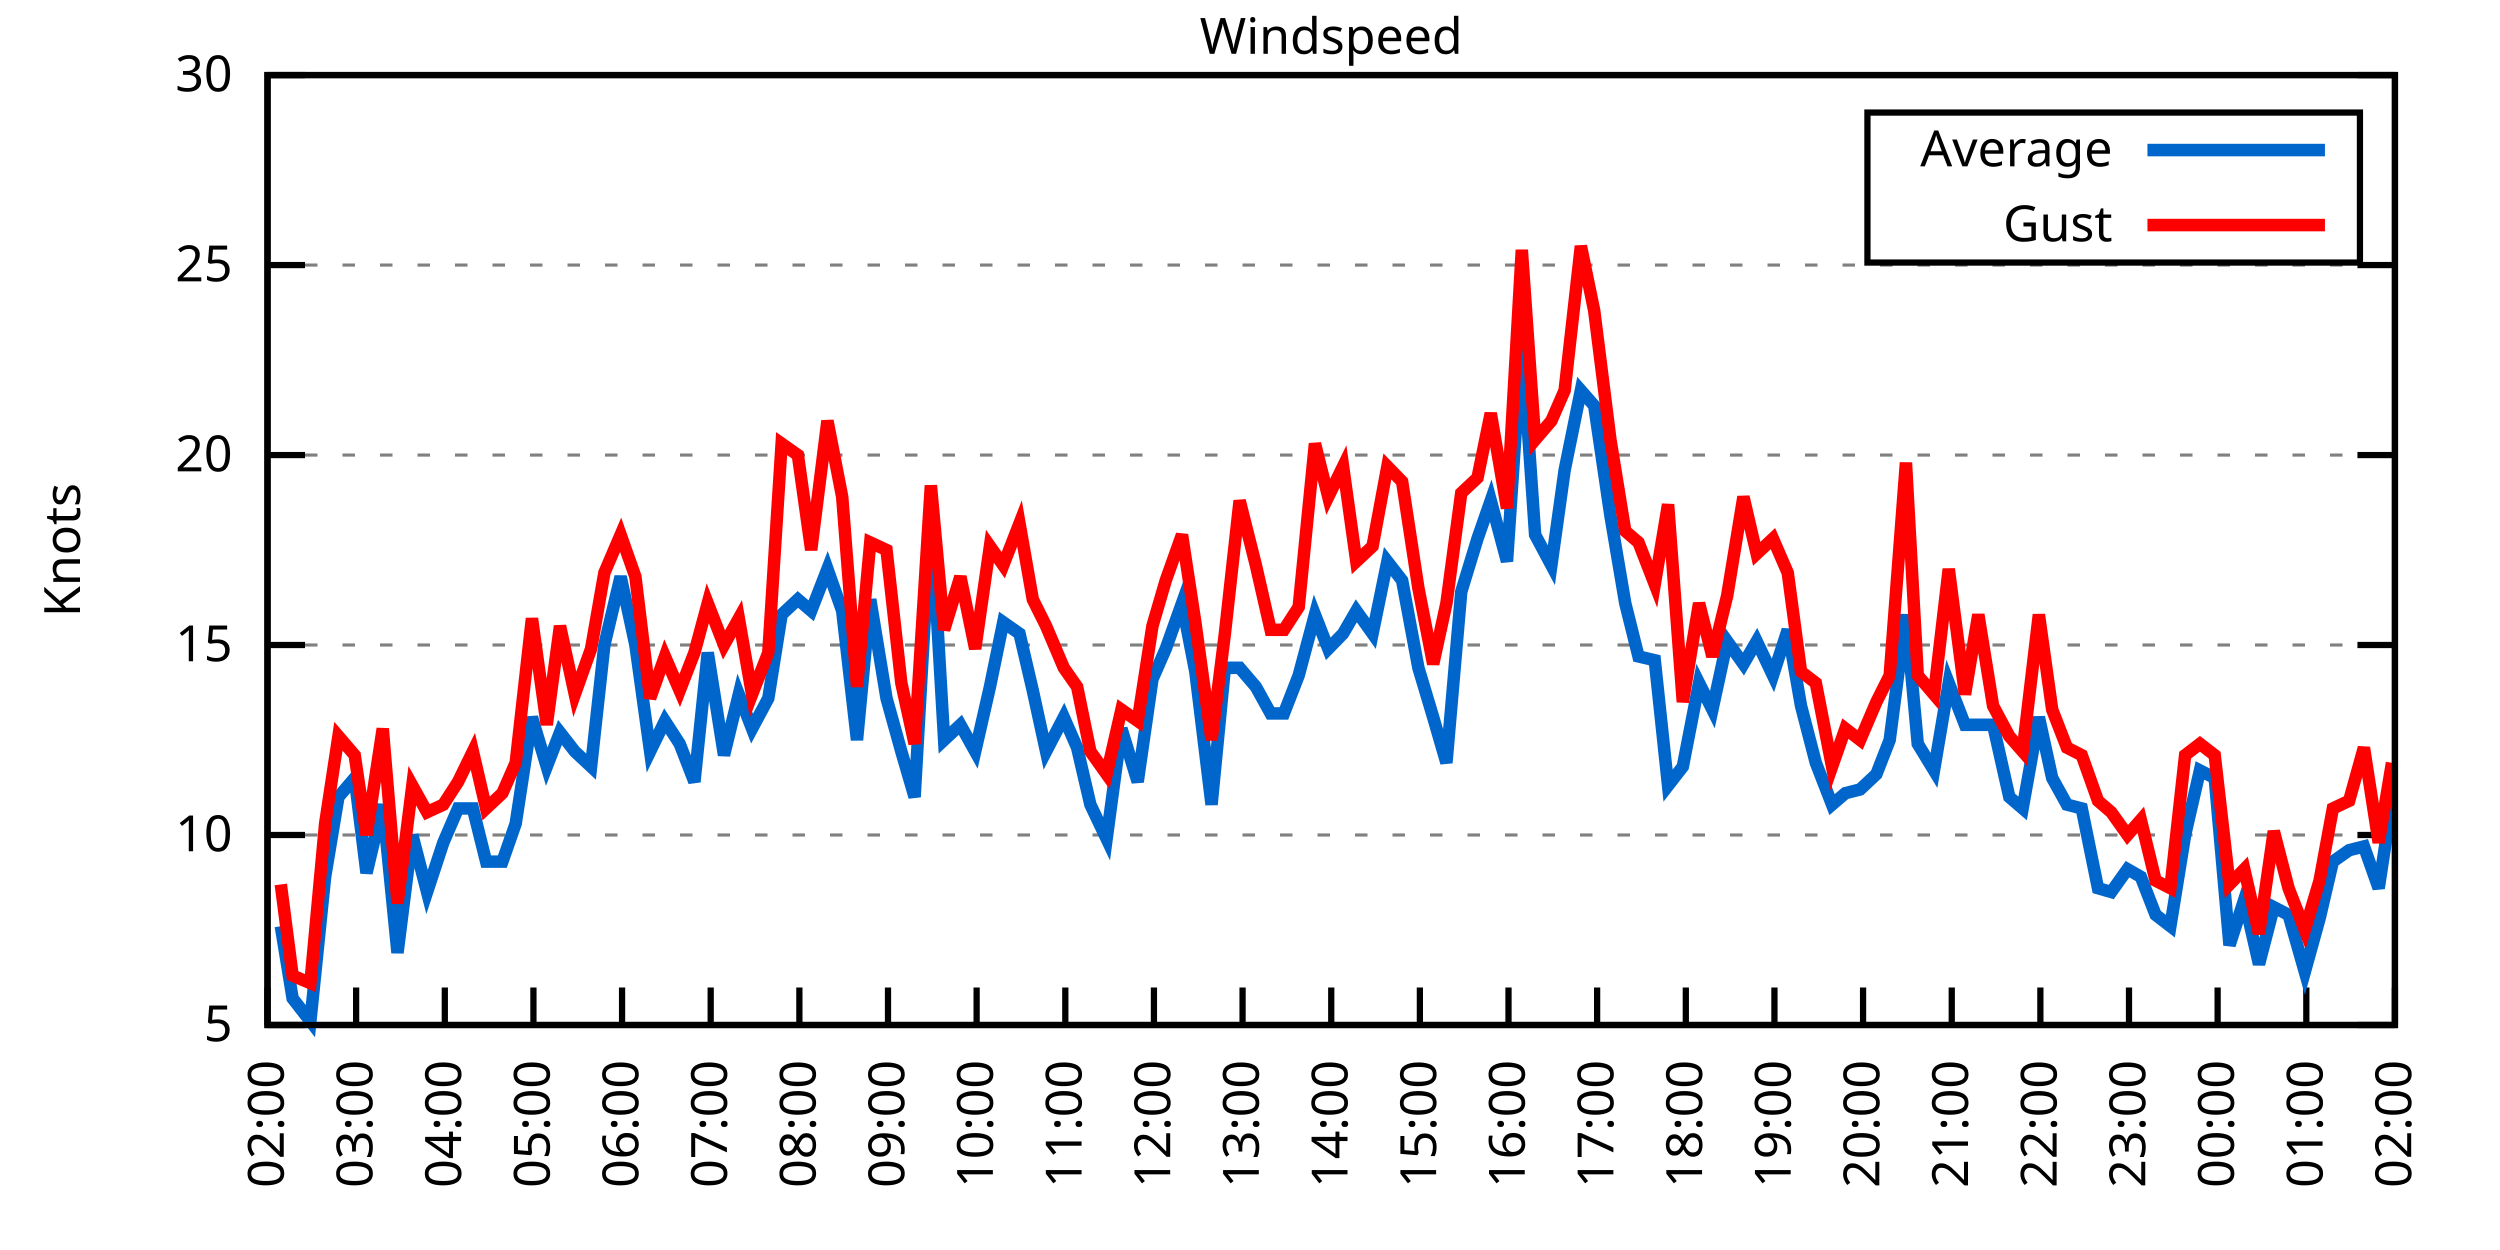
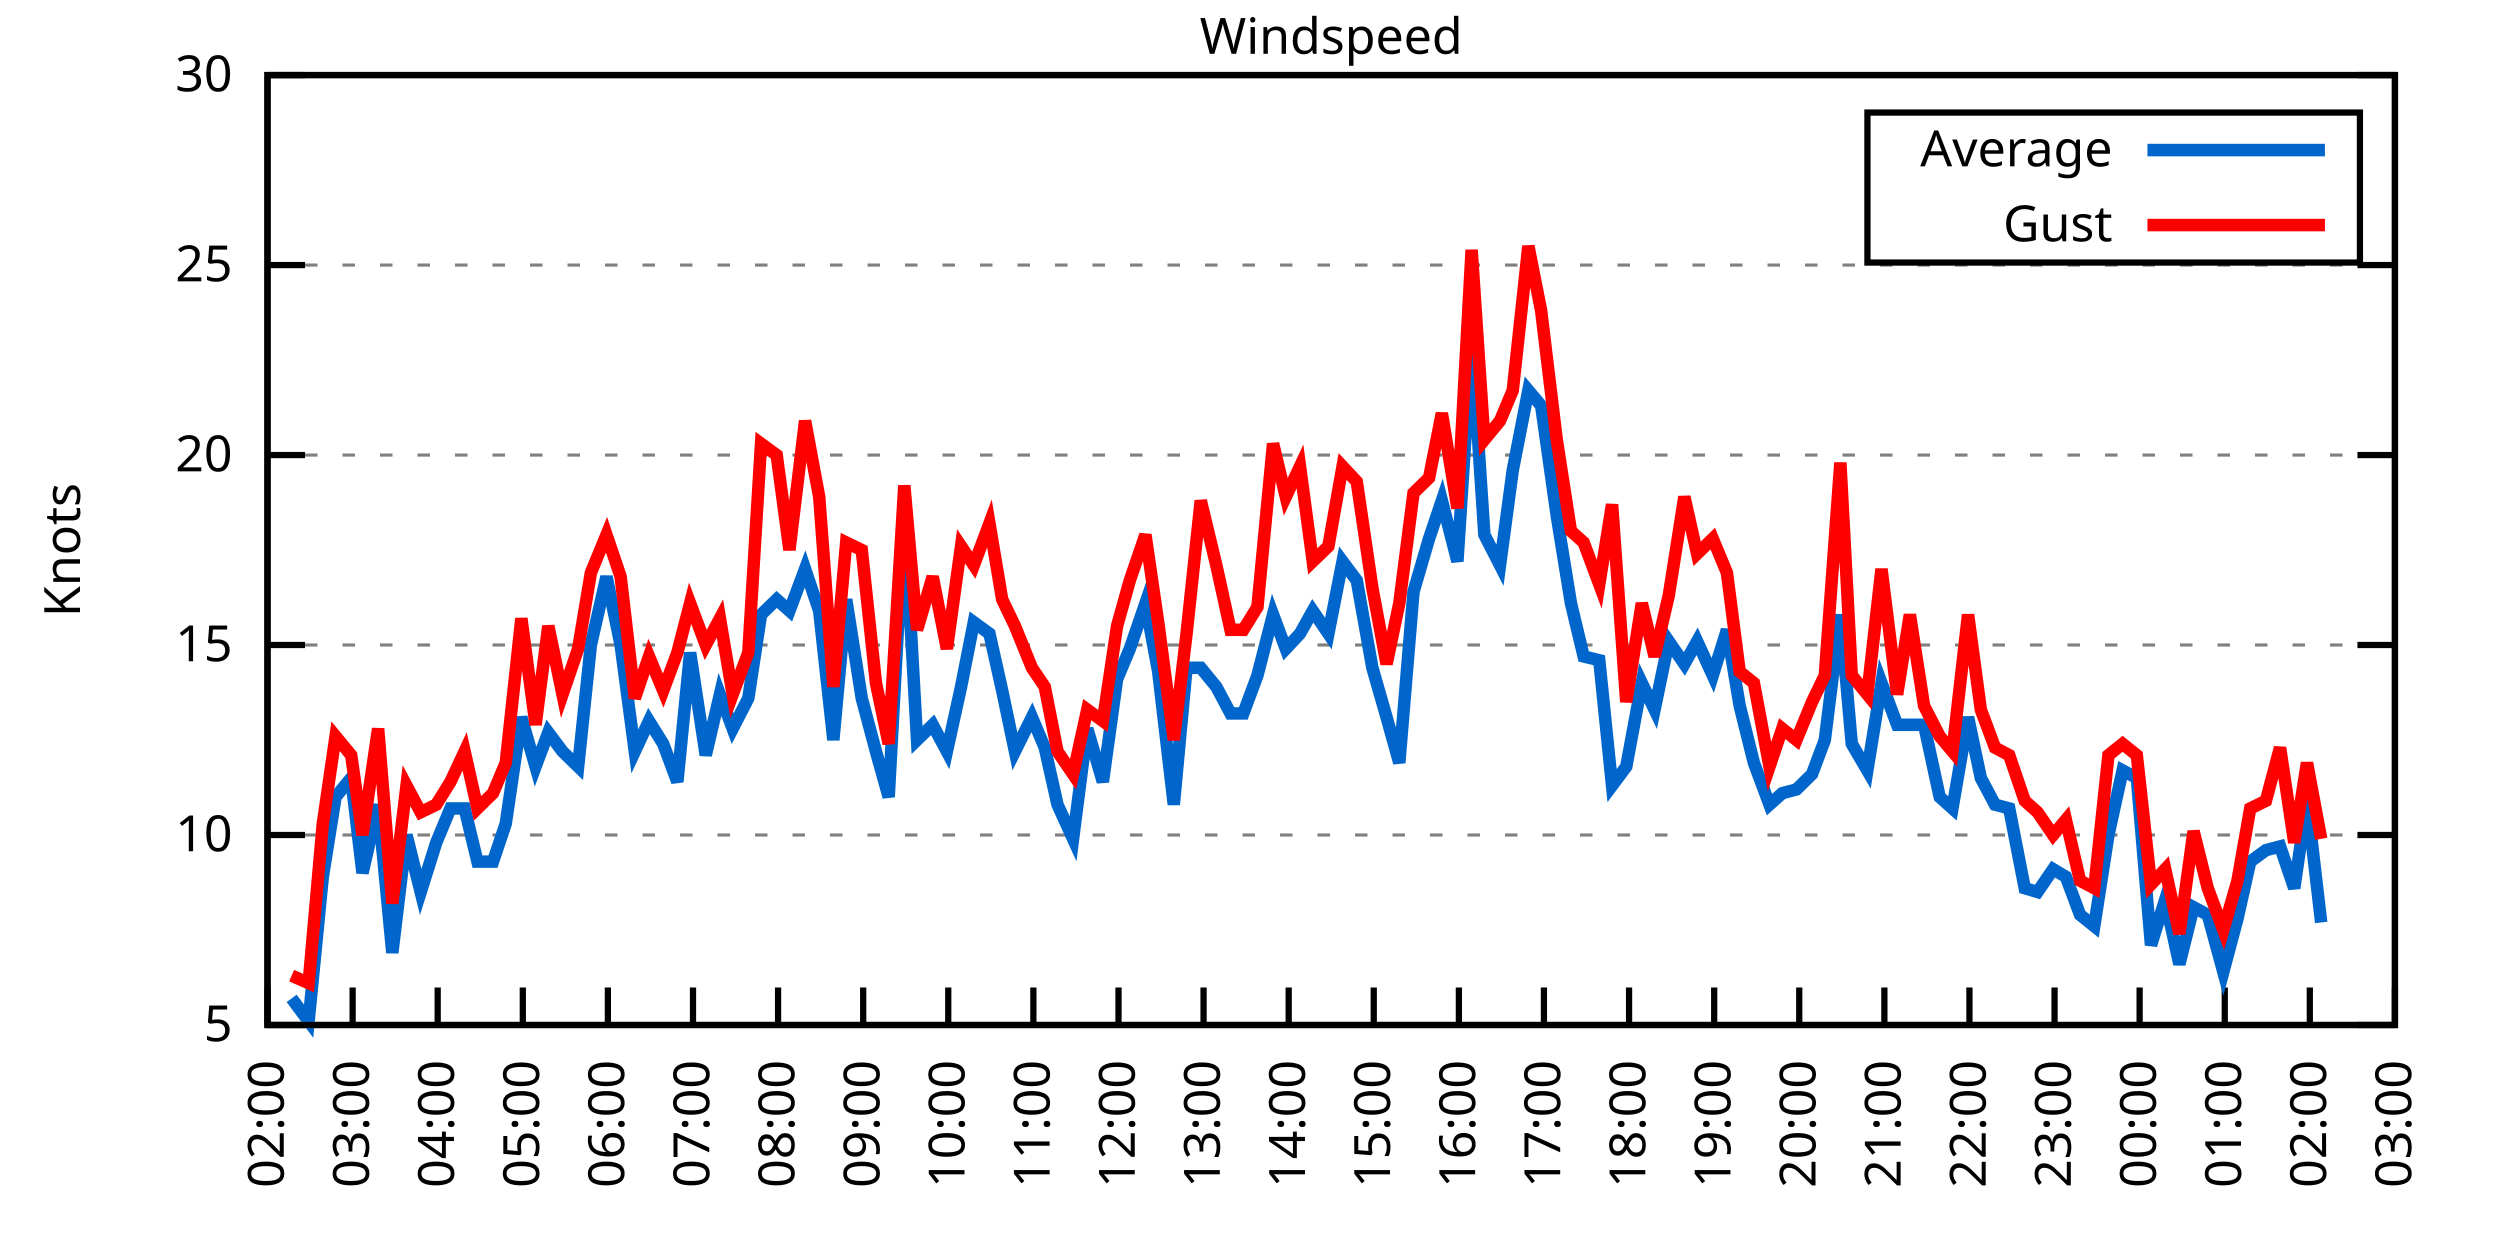
<svg xmlns="http://www.w3.org/2000/svg" xmlns:xlink="http://www.w3.org/1999/xlink" width="400" height="200" viewBox="0 0 400 200">
  <g id="gnuplot_canvas">
    <rect x="0" y="0" width="400" height="200" fill="none" />
    <defs>
      <circle id="gpDot" r="0.5" stroke-width="0.5" stroke="currentColor" />
      <path id="gpPt0" stroke-width="0.333" stroke="currentColor" d="M-1,0 h2 M0,-1 v2" />
      <path id="gpPt1" stroke-width="0.333" stroke="currentColor" d="M-1,-1 L1,1 M1,-1 L-1,1" />
      <path id="gpPt2" stroke-width="0.333" stroke="currentColor" d="M-1,0 L1,0 M0,-1 L0,1 M-1,-1 L1,1 M-1,1 L1,-1" />
      <rect id="gpPt3" stroke-width="0.333" stroke="currentColor" x="-1" y="-1" width="2" height="2" />
      <rect id="gpPt4" stroke-width="0.333" stroke="currentColor" fill="currentColor" x="-1" y="-1" width="2" height="2" />
      <circle id="gpPt5" stroke-width="0.333" stroke="currentColor" cx="0" cy="0" r="1" />
      <use xlink:href="#gpPt5" id="gpPt6" fill="currentColor" stroke="none" />
      <path id="gpPt7" stroke-width="0.333" stroke="currentColor" d="M0,-1.33 L-1.33,0.67 L1.33,0.67 z" />
      <use xlink:href="#gpPt7" id="gpPt8" fill="currentColor" stroke="none" />
      <use xlink:href="#gpPt7" id="gpPt9" stroke="currentColor" transform="rotate(180)" />
      <use xlink:href="#gpPt9" id="gpPt10" fill="currentColor" stroke="none" />
      <use xlink:href="#gpPt3" id="gpPt11" stroke="currentColor" transform="rotate(45)" />
      <use xlink:href="#gpPt11" id="gpPt12" fill="currentColor" stroke="none" />
      <path id="gpPt13" stroke-width="0.333" stroke="currentColor" d="M0,1.330 L1.265,0.411 L0.782,-1.067 L-0.782,-1.076 L-1.265,0.411 z" />
      <use xlink:href="#gpPt13" id="gpPt14" fill="currentColor" stroke="none" />
      <filter id="textbox" filterUnits="objectBoundingBox" x="0" y="0" height="1" width="1">
        <feFlood flood-color="white" flood-opacity="1" result="bgnd" />
        <feComposite in="SourceGraphic" in2="bgnd" operator="atop" />
      </filter>
      <filter id="greybox" filterUnits="objectBoundingBox" x="0" y="0" height="1" width="1">
        <feFlood flood-color="lightgrey" flood-opacity="1" result="grey" />
        <feComposite in="SourceGraphic" in2="grey" operator="atop" />
      </filter>
    </defs>
    <g fill="none" color="white" stroke="currentColor" stroke-width="1.00" stroke-linecap="butt" stroke-linejoin="miter">
</g>
    <g fill="none" color="black" stroke="currentColor" stroke-width="1.00" stroke-linecap="butt" stroke-linejoin="miter">
      <g stroke="none" shape-rendering="crispEdges">
        <polygon fill="rgb(255, 255, 255)" points="42.80,164.00 383.18,164.00 383.18,12.02 42.80,12.02 " />
      </g>
    </g>
    <g fill="none" color="black" stroke="currentColor" stroke-width="1.00" stroke-linecap="butt" stroke-linejoin="miter">
</g>
    <g fill="none" color="black" stroke="black" stroke-width="0.50" stroke-linecap="butt" stroke-linejoin="miter">
</g>
    <g fill="none" color="gray" stroke="currentColor" stroke-width="0.50" stroke-linecap="butt" stroke-linejoin="miter">
      <path stroke="gray" stroke-dasharray="2,4" class="gridline" d="M42.80,164.00 L383.19,164.00  " />
    </g>
    <g fill="none" color="gray" stroke="gray" stroke-width="1.00" stroke-linecap="butt" stroke-linejoin="miter">
</g>
    <g fill="none" color="black" stroke="currentColor" stroke-width="1.00" stroke-linecap="butt" stroke-linejoin="miter">
      <path stroke="black" d="M42.80,164.00 L48.80,164.00 M383.19,164.00 L377.19,164.00  " />
      <g transform="translate(37.20,166.60)" stroke="none" fill="black" font-family="Sans" font-size="8.00" text-anchor="end">
        <text>
          <tspan font-family="Sans"> 5</tspan>
        </text>
      </g>
    </g>
    <g fill="none" color="black" stroke="currentColor" stroke-width="1.00" stroke-linecap="butt" stroke-linejoin="miter">
</g>
    <g fill="none" color="black" stroke="black" stroke-width="0.50" stroke-linecap="butt" stroke-linejoin="miter">
</g>
    <g fill="none" color="gray" stroke="currentColor" stroke-width="0.50" stroke-linecap="butt" stroke-linejoin="miter">
      <path stroke="gray" stroke-dasharray="2,4" class="gridline" d="M42.80,133.60 L383.19,133.60  " />
    </g>
    <g fill="none" color="gray" stroke="gray" stroke-width="1.00" stroke-linecap="butt" stroke-linejoin="miter">
</g>
    <g fill="none" color="black" stroke="currentColor" stroke-width="1.00" stroke-linecap="butt" stroke-linejoin="miter">
      <path stroke="black" d="M42.80,133.60 L48.80,133.60 M383.19,133.60 L377.19,133.60  " />
      <g transform="translate(37.20,136.20)" stroke="none" fill="black" font-family="Sans" font-size="8.00" text-anchor="end">
        <text>
          <tspan font-family="Sans"> 10</tspan>
        </text>
      </g>
    </g>
    <g fill="none" color="black" stroke="currentColor" stroke-width="1.00" stroke-linecap="butt" stroke-linejoin="miter">
</g>
    <g fill="none" color="black" stroke="black" stroke-width="0.50" stroke-linecap="butt" stroke-linejoin="miter">
</g>
    <g fill="none" color="gray" stroke="currentColor" stroke-width="0.50" stroke-linecap="butt" stroke-linejoin="miter">
      <path stroke="gray" stroke-dasharray="2,4" class="gridline" d="M42.80,103.20 L383.19,103.20  " />
    </g>
    <g fill="none" color="gray" stroke="gray" stroke-width="1.00" stroke-linecap="butt" stroke-linejoin="miter">
</g>
    <g fill="none" color="black" stroke="currentColor" stroke-width="1.00" stroke-linecap="butt" stroke-linejoin="miter">
      <path stroke="black" d="M42.80,103.20 L48.80,103.20 M383.19,103.20 L377.19,103.20  " />
      <g transform="translate(37.20,105.80)" stroke="none" fill="black" font-family="Sans" font-size="8.00" text-anchor="end">
        <text>
          <tspan font-family="Sans"> 15</tspan>
        </text>
      </g>
    </g>
    <g fill="none" color="black" stroke="currentColor" stroke-width="1.00" stroke-linecap="butt" stroke-linejoin="miter">
</g>
    <g fill="none" color="black" stroke="black" stroke-width="0.50" stroke-linecap="butt" stroke-linejoin="miter">
</g>
    <g fill="none" color="gray" stroke="currentColor" stroke-width="0.50" stroke-linecap="butt" stroke-linejoin="miter">
      <path stroke="gray" stroke-dasharray="2,4" class="gridline" d="M42.80,72.81 L383.19,72.81  " />
    </g>
    <g fill="none" color="gray" stroke="gray" stroke-width="1.00" stroke-linecap="butt" stroke-linejoin="miter">
</g>
    <g fill="none" color="black" stroke="currentColor" stroke-width="1.00" stroke-linecap="butt" stroke-linejoin="miter">
      <path stroke="black" d="M42.80,72.81 L48.80,72.81 M383.19,72.81 L377.19,72.81  " />
      <g transform="translate(37.20,75.41)" stroke="none" fill="black" font-family="Sans" font-size="8.00" text-anchor="end">
        <text>
          <tspan font-family="Sans"> 20</tspan>
        </text>
      </g>
    </g>
    <g fill="none" color="black" stroke="currentColor" stroke-width="1.00" stroke-linecap="butt" stroke-linejoin="miter">
</g>
    <g fill="none" color="black" stroke="black" stroke-width="0.50" stroke-linecap="butt" stroke-linejoin="miter">
</g>
    <g fill="none" color="gray" stroke="currentColor" stroke-width="0.50" stroke-linecap="butt" stroke-linejoin="miter">
      <path stroke="gray" stroke-dasharray="2,4" class="gridline" d="M42.80,42.41 L383.19,42.41  " />
    </g>
    <g fill="none" color="gray" stroke="gray" stroke-width="1.00" stroke-linecap="butt" stroke-linejoin="miter">
</g>
    <g fill="none" color="black" stroke="currentColor" stroke-width="1.00" stroke-linecap="butt" stroke-linejoin="miter">
      <path stroke="black" d="M42.80,42.41 L48.80,42.41 M383.19,42.41 L377.19,42.41  " />
      <g transform="translate(37.20,45.01)" stroke="none" fill="black" font-family="Sans" font-size="8.00" text-anchor="end">
        <text>
          <tspan font-family="Sans"> 25</tspan>
        </text>
      </g>
    </g>
    <g fill="none" color="black" stroke="currentColor" stroke-width="1.00" stroke-linecap="butt" stroke-linejoin="miter">
</g>
    <g fill="none" color="black" stroke="black" stroke-width="0.50" stroke-linecap="butt" stroke-linejoin="miter">
</g>
    <g fill="none" color="gray" stroke="currentColor" stroke-width="0.50" stroke-linecap="butt" stroke-linejoin="miter">
      <path stroke="gray" stroke-dasharray="2,4" class="gridline" d="M42.80,12.01 L383.19,12.01  " />
    </g>
    <g fill="none" color="gray" stroke="gray" stroke-width="1.00" stroke-linecap="butt" stroke-linejoin="miter">
</g>
    <g fill="none" color="black" stroke="currentColor" stroke-width="1.00" stroke-linecap="butt" stroke-linejoin="miter">
      <path stroke="black" d="M42.80,12.01 L48.80,12.01 M383.19,12.01 L377.19,12.01  " />
      <g transform="translate(37.20,14.61)" stroke="none" fill="black" font-family="Sans" font-size="8.00" text-anchor="end">
        <text>
          <tspan font-family="Sans"> 30</tspan>
        </text>
      </g>
    </g>
    <g fill="none" color="black" stroke="currentColor" stroke-width="1.00" stroke-linecap="butt" stroke-linejoin="miter">
      <path stroke="black" d="M42.80,164.00 L42.80,158.00  " />
      <g transform="translate(45.40,169.60) rotate(270.00)" stroke="none" fill="black" font-family="Sans" font-size="8.00" text-anchor="end">
        <text>
          <tspan font-family="Sans">02:00</tspan>
        </text>
      </g>
    </g>
    <g fill="none" color="black" stroke="currentColor" stroke-width="1.00" stroke-linecap="butt" stroke-linejoin="miter">
-       <path stroke="black" d="M56.98,164.00 L56.98,158.00  " />
-       <g transform="translate(59.58,169.60) rotate(270.00)" stroke="none" fill="black" font-family="Sans" font-size="8.00" text-anchor="end">
+       <path stroke="black" d="M56.42,164.00 L56.42,158.00  " />
+       <g transform="translate(59.02,169.60) rotate(270.00)" stroke="none" fill="black" font-family="Sans" font-size="8.00" text-anchor="end">
        <text>
          <tspan font-family="Sans">03:00</tspan>
        </text>
      </g>
    </g>
    <g fill="none" color="black" stroke="currentColor" stroke-width="1.00" stroke-linecap="butt" stroke-linejoin="miter">
-       <path stroke="black" d="M71.17,164.00 L71.17,158.00  " />
-       <g transform="translate(73.77,169.60) rotate(270.00)" stroke="none" fill="black" font-family="Sans" font-size="8.00" text-anchor="end">
+       <path stroke="black" d="M70.03,164.00 L70.03,158.00  " />
+       <g transform="translate(72.63,169.60) rotate(270.00)" stroke="none" fill="black" font-family="Sans" font-size="8.00" text-anchor="end">
        <text>
          <tspan font-family="Sans">04:00</tspan>
        </text>
      </g>
    </g>
    <g fill="none" color="black" stroke="currentColor" stroke-width="1.00" stroke-linecap="butt" stroke-linejoin="miter">
-       <path stroke="black" d="M85.35,164.00 L85.35,158.00  " />
-       <g transform="translate(87.95,169.60) rotate(270.00)" stroke="none" fill="black" font-family="Sans" font-size="8.00" text-anchor="end">
+       <path stroke="black" d="M83.65,164.00 L83.65,158.00  " />
+       <g transform="translate(86.25,169.60) rotate(270.00)" stroke="none" fill="black" font-family="Sans" font-size="8.00" text-anchor="end">
        <text>
          <tspan font-family="Sans">05:00</tspan>
        </text>
      </g>
    </g>
    <g fill="none" color="black" stroke="currentColor" stroke-width="1.00" stroke-linecap="butt" stroke-linejoin="miter">
-       <path stroke="black" d="M99.53,164.00 L99.53,158.00  " />
-       <g transform="translate(102.13,169.60) rotate(270.00)" stroke="none" fill="black" font-family="Sans" font-size="8.00" text-anchor="end">
+       <path stroke="black" d="M97.26,164.00 L97.26,158.00  " />
+       <g transform="translate(99.86,169.60) rotate(270.00)" stroke="none" fill="black" font-family="Sans" font-size="8.00" text-anchor="end">
        <text>
          <tspan font-family="Sans">06:00</tspan>
        </text>
      </g>
    </g>
    <g fill="none" color="black" stroke="currentColor" stroke-width="1.00" stroke-linecap="butt" stroke-linejoin="miter">
-       <path stroke="black" d="M113.71,164.00 L113.71,158.00  " />
-       <g transform="translate(116.31,169.60) rotate(270.00)" stroke="none" fill="black" font-family="Sans" font-size="8.00" text-anchor="end">
+       <path stroke="black" d="M110.88,164.00 L110.88,158.00  " />
+       <g transform="translate(113.48,169.60) rotate(270.00)" stroke="none" fill="black" font-family="Sans" font-size="8.00" text-anchor="end">
        <text>
          <tspan font-family="Sans">07:00</tspan>
        </text>
      </g>
    </g>
    <g fill="none" color="black" stroke="currentColor" stroke-width="1.00" stroke-linecap="butt" stroke-linejoin="miter">
-       <path stroke="black" d="M127.90,164.00 L127.90,158.00  " />
-       <g transform="translate(130.50,169.60) rotate(270.00)" stroke="none" fill="black" font-family="Sans" font-size="8.00" text-anchor="end">
+       <path stroke="black" d="M124.49,164.00 L124.49,158.00  " />
+       <g transform="translate(127.09,169.60) rotate(270.00)" stroke="none" fill="black" font-family="Sans" font-size="8.00" text-anchor="end">
        <text>
          <tspan font-family="Sans">08:00</tspan>
        </text>
      </g>
    </g>
    <g fill="none" color="black" stroke="currentColor" stroke-width="1.00" stroke-linecap="butt" stroke-linejoin="miter">
-       <path stroke="black" d="M142.08,164.00 L142.08,158.00  " />
-       <g transform="translate(144.68,169.60) rotate(270.00)" stroke="none" fill="black" font-family="Sans" font-size="8.00" text-anchor="end">
+       <path stroke="black" d="M138.11,164.00 L138.11,158.00  " />
+       <g transform="translate(140.71,169.60) rotate(270.00)" stroke="none" fill="black" font-family="Sans" font-size="8.00" text-anchor="end">
        <text>
          <tspan font-family="Sans">09:00</tspan>
        </text>
      </g>
    </g>
    <g fill="none" color="black" stroke="currentColor" stroke-width="1.00" stroke-linecap="butt" stroke-linejoin="miter">
-       <path stroke="black" d="M156.26,164.00 L156.26,158.00  " />
-       <g transform="translate(158.86,169.60) rotate(270.00)" stroke="none" fill="black" font-family="Sans" font-size="8.00" text-anchor="end">
+       <path stroke="black" d="M151.72,164.00 L151.72,158.00  " />
+       <g transform="translate(154.32,169.60) rotate(270.00)" stroke="none" fill="black" font-family="Sans" font-size="8.00" text-anchor="end">
        <text>
          <tspan font-family="Sans">10:00</tspan>
        </text>
      </g>
    </g>
    <g fill="none" color="black" stroke="currentColor" stroke-width="1.00" stroke-linecap="butt" stroke-linejoin="miter">
-       <path stroke="black" d="M170.45,164.00 L170.45,158.00  " />
-       <g transform="translate(173.05,169.60) rotate(270.00)" stroke="none" fill="black" font-family="Sans" font-size="8.00" text-anchor="end">
+       <path stroke="black" d="M165.34,164.00 L165.34,158.00  " />
+       <g transform="translate(167.94,169.60) rotate(270.00)" stroke="none" fill="black" font-family="Sans" font-size="8.00" text-anchor="end">
        <text>
          <tspan font-family="Sans">11:00</tspan>
        </text>
      </g>
    </g>
    <g fill="none" color="black" stroke="currentColor" stroke-width="1.00" stroke-linecap="butt" stroke-linejoin="miter">
-       <path stroke="black" d="M184.63,164.00 L184.63,158.00  " />
-       <g transform="translate(187.23,169.60) rotate(270.00)" stroke="none" fill="black" font-family="Sans" font-size="8.00" text-anchor="end">
+       <path stroke="black" d="M178.96,164.00 L178.96,158.00  " />
+       <g transform="translate(181.56,169.60) rotate(270.00)" stroke="none" fill="black" font-family="Sans" font-size="8.00" text-anchor="end">
        <text>
          <tspan font-family="Sans">12:00</tspan>
        </text>
      </g>
    </g>
    <g fill="none" color="black" stroke="currentColor" stroke-width="1.00" stroke-linecap="butt" stroke-linejoin="miter">
-       <path stroke="black" d="M198.81,164.00 L198.81,158.00  " />
-       <g transform="translate(201.41,169.60) rotate(270.00)" stroke="none" fill="black" font-family="Sans" font-size="8.00" text-anchor="end">
+       <path stroke="black" d="M192.57,164.00 L192.57,158.00  " />
+       <g transform="translate(195.17,169.60) rotate(270.00)" stroke="none" fill="black" font-family="Sans" font-size="8.00" text-anchor="end">
        <text>
          <tspan font-family="Sans">13:00</tspan>
        </text>
      </g>
    </g>
    <g fill="none" color="black" stroke="currentColor" stroke-width="1.00" stroke-linecap="butt" stroke-linejoin="miter">
-       <path stroke="black" d="M213.00,164.00 L213.00,158.00  " />
-       <g transform="translate(215.60,169.60) rotate(270.00)" stroke="none" fill="black" font-family="Sans" font-size="8.00" text-anchor="end">
+       <path stroke="black" d="M206.19,164.00 L206.19,158.00  " />
+       <g transform="translate(208.79,169.60) rotate(270.00)" stroke="none" fill="black" font-family="Sans" font-size="8.00" text-anchor="end">
        <text>
          <tspan font-family="Sans">14:00</tspan>
        </text>
      </g>
    </g>
    <g fill="none" color="black" stroke="currentColor" stroke-width="1.00" stroke-linecap="butt" stroke-linejoin="miter">
-       <path stroke="black" d="M227.18,164.00 L227.18,158.00  " />
-       <g transform="translate(229.78,169.60) rotate(270.00)" stroke="none" fill="black" font-family="Sans" font-size="8.00" text-anchor="end">
+       <path stroke="black" d="M219.80,164.00 L219.80,158.00  " />
+       <g transform="translate(222.40,169.60) rotate(270.00)" stroke="none" fill="black" font-family="Sans" font-size="8.00" text-anchor="end">
        <text>
          <tspan font-family="Sans">15:00</tspan>
        </text>
      </g>
    </g>
    <g fill="none" color="black" stroke="currentColor" stroke-width="1.00" stroke-linecap="butt" stroke-linejoin="miter">
-       <path stroke="black" d="M241.36,164.00 L241.36,158.00  " />
-       <g transform="translate(243.96,169.60) rotate(270.00)" stroke="none" fill="black" font-family="Sans" font-size="8.00" text-anchor="end">
+       <path stroke="black" d="M233.42,164.00 L233.42,158.00  " />
+       <g transform="translate(236.02,169.60) rotate(270.00)" stroke="none" fill="black" font-family="Sans" font-size="8.00" text-anchor="end">
        <text>
          <tspan font-family="Sans">16:00</tspan>
        </text>
      </g>
    </g>
    <g fill="none" color="black" stroke="currentColor" stroke-width="1.00" stroke-linecap="butt" stroke-linejoin="miter">
-       <path stroke="black" d="M255.54,164.00 L255.54,158.00  " />
-       <g transform="translate(258.14,169.60) rotate(270.00)" stroke="none" fill="black" font-family="Sans" font-size="8.00" text-anchor="end">
+       <path stroke="black" d="M247.03,164.00 L247.03,158.00  " />
+       <g transform="translate(249.63,169.60) rotate(270.00)" stroke="none" fill="black" font-family="Sans" font-size="8.00" text-anchor="end">
        <text>
          <tspan font-family="Sans">17:00</tspan>
        </text>
      </g>
    </g>
    <g fill="none" color="black" stroke="currentColor" stroke-width="1.00" stroke-linecap="butt" stroke-linejoin="miter">
-       <path stroke="black" d="M269.73,164.00 L269.73,158.00  " />
-       <g transform="translate(272.33,169.60) rotate(270.00)" stroke="none" fill="black" font-family="Sans" font-size="8.00" text-anchor="end">
+       <path stroke="black" d="M260.65,164.00 L260.65,158.00  " />
+       <g transform="translate(263.25,169.60) rotate(270.00)" stroke="none" fill="black" font-family="Sans" font-size="8.00" text-anchor="end">
        <text>
          <tspan font-family="Sans">18:00</tspan>
        </text>
      </g>
    </g>
    <g fill="none" color="black" stroke="currentColor" stroke-width="1.00" stroke-linecap="butt" stroke-linejoin="miter">
-       <path stroke="black" d="M283.91,164.00 L283.91,158.00  " />
-       <g transform="translate(286.51,169.60) rotate(270.00)" stroke="none" fill="black" font-family="Sans" font-size="8.00" text-anchor="end">
+       <path stroke="black" d="M274.27,164.00 L274.27,158.00  " />
+       <g transform="translate(276.87,169.60) rotate(270.00)" stroke="none" fill="black" font-family="Sans" font-size="8.00" text-anchor="end">
        <text>
          <tspan font-family="Sans">19:00</tspan>
        </text>
      </g>
    </g>
    <g fill="none" color="black" stroke="currentColor" stroke-width="1.00" stroke-linecap="butt" stroke-linejoin="miter">
-       <path stroke="black" d="M298.09,164.00 L298.09,158.00  " />
-       <g transform="translate(300.69,169.60) rotate(270.00)" stroke="none" fill="black" font-family="Sans" font-size="8.00" text-anchor="end">
+       <path stroke="black" d="M287.88,164.00 L287.88,158.00  " />
+       <g transform="translate(290.48,169.60) rotate(270.00)" stroke="none" fill="black" font-family="Sans" font-size="8.00" text-anchor="end">
        <text>
          <tspan font-family="Sans">20:00</tspan>
        </text>
      </g>
    </g>
    <g fill="none" color="black" stroke="currentColor" stroke-width="1.00" stroke-linecap="butt" stroke-linejoin="miter">
-       <path stroke="black" d="M312.28,164.00 L312.28,158.00  " />
-       <g transform="translate(314.88,169.60) rotate(270.00)" stroke="none" fill="black" font-family="Sans" font-size="8.00" text-anchor="end">
+       <path stroke="black" d="M301.50,164.00 L301.50,158.00  " />
+       <g transform="translate(304.10,169.60) rotate(270.00)" stroke="none" fill="black" font-family="Sans" font-size="8.00" text-anchor="end">
        <text>
          <tspan font-family="Sans">21:00</tspan>
        </text>
      </g>
    </g>
    <g fill="none" color="black" stroke="currentColor" stroke-width="1.00" stroke-linecap="butt" stroke-linejoin="miter">
-       <path stroke="black" d="M326.46,164.00 L326.46,158.00  " />
-       <g transform="translate(329.06,169.60) rotate(270.00)" stroke="none" fill="black" font-family="Sans" font-size="8.00" text-anchor="end">
+       <path stroke="black" d="M315.11,164.00 L315.11,158.00  " />
+       <g transform="translate(317.71,169.60) rotate(270.00)" stroke="none" fill="black" font-family="Sans" font-size="8.00" text-anchor="end">
        <text>
          <tspan font-family="Sans">22:00</tspan>
        </text>
      </g>
    </g>
    <g fill="none" color="black" stroke="currentColor" stroke-width="1.00" stroke-linecap="butt" stroke-linejoin="miter">
-       <path stroke="black" d="M340.64,164.00 L340.64,158.00  " />
-       <g transform="translate(343.24,169.60) rotate(270.00)" stroke="none" fill="black" font-family="Sans" font-size="8.00" text-anchor="end">
+       <path stroke="black" d="M328.73,164.00 L328.73,158.00  " />
+       <g transform="translate(331.33,169.60) rotate(270.00)" stroke="none" fill="black" font-family="Sans" font-size="8.00" text-anchor="end">
        <text>
          <tspan font-family="Sans">23:00</tspan>
        </text>
      </g>
    </g>
    <g fill="none" color="black" stroke="currentColor" stroke-width="1.00" stroke-linecap="butt" stroke-linejoin="miter">
-       <path stroke="black" d="M354.82,164.00 L354.82,158.00  " />
-       <g transform="translate(357.42,169.60) rotate(270.00)" stroke="none" fill="black" font-family="Sans" font-size="8.00" text-anchor="end">
+       <path stroke="black" d="M342.34,164.00 L342.34,158.00  " />
+       <g transform="translate(344.94,169.60) rotate(270.00)" stroke="none" fill="black" font-family="Sans" font-size="8.00" text-anchor="end">
        <text>
          <tspan font-family="Sans">00:00</tspan>
        </text>
      </g>
    </g>
    <g fill="none" color="black" stroke="currentColor" stroke-width="1.00" stroke-linecap="butt" stroke-linejoin="miter">
-       <path stroke="black" d="M369.01,164.00 L369.01,158.00  " />
-       <g transform="translate(371.61,169.60) rotate(270.00)" stroke="none" fill="black" font-family="Sans" font-size="8.00" text-anchor="end">
+       <path stroke="black" d="M355.96,164.00 L355.96,158.00  " />
+       <g transform="translate(358.56,169.60) rotate(270.00)" stroke="none" fill="black" font-family="Sans" font-size="8.00" text-anchor="end">
        <text>
          <tspan font-family="Sans">01:00</tspan>
+         </text>
+       </g>
+     </g>
+     <g fill="none" color="black" stroke="currentColor" stroke-width="1.00" stroke-linecap="butt" stroke-linejoin="miter">
+       <path stroke="black" d="M369.57,164.00 L369.57,158.00  " />
+       <g transform="translate(372.17,169.60) rotate(270.00)" stroke="none" fill="black" font-family="Sans" font-size="8.00" text-anchor="end">
+         <text>
+           <tspan font-family="Sans">02:00</tspan>
        </text>
      </g>
    </g>
    <g fill="none" color="black" stroke="currentColor" stroke-width="1.00" stroke-linecap="butt" stroke-linejoin="miter">
      <path stroke="black" d="M383.19,164.00 L383.19,158.00  " />
      <g transform="translate(385.79,169.60) rotate(270.00)" stroke="none" fill="black" font-family="Sans" font-size="8.00" text-anchor="end">
        <text>
-           <tspan font-family="Sans">02:00</tspan>
+           <tspan font-family="Sans">03:00</tspan>
        </text>
      </g>
    </g>
    <g fill="none" color="black" stroke="currentColor" stroke-width="1.00" stroke-linecap="butt" stroke-linejoin="miter">
</g>
    <g fill="none" color="black" stroke="currentColor" stroke-width="1.00" stroke-linecap="butt" stroke-linejoin="miter">
      <path stroke="black" d="M42.80,12.01 L42.80,164.00 L383.19,164.00 L383.19,12.01 L42.80,12.01 Z  " />
    </g>
    <g fill="none" color="black" stroke="currentColor" stroke-width="1.00" stroke-linecap="butt" stroke-linejoin="miter">
</g>
    <g fill="none" color="black" stroke="currentColor" stroke-width="1.00" stroke-linecap="butt" stroke-linejoin="miter">
      <path stroke="black" d="M298.79,42.01 L298.79,18.01 L377.59,18.01 L377.59,42.01 L298.79,42.01 Z  " />
    </g>
    <g id="Windspeed_plot_1">
      <g fill="none" color="white" stroke="black" stroke-width="2.00" stroke-linecap="butt" stroke-linejoin="miter">
</g>
      <g fill="none" color="black" stroke="currentColor" stroke-width="2.00" stroke-linecap="butt" stroke-linejoin="miter">
        <g transform="translate(337.99,26.61)" stroke="none" fill="black" font-family="Sans" font-size="8.00" text-anchor="end">
          <text>
            <tspan font-family="Sans">Average</tspan>
          </text>
        </g>
      </g>
      <g fill="none" color="black" stroke="currentColor" stroke-width="2.00" stroke-linecap="butt" stroke-linejoin="miter">
-         <path stroke="rgb(  0, 102, 204)" d="M343.59,24.01 L371.99,24.01 M44.93,148.19 L46.82,159.74 L49.66,163.39 L52.02,140.29 L54.15,127.52 L56.75,124.48   L58.64,139.68 L61.24,128.74 L63.60,152.45 L65.97,133.60 L68.33,142.72 L70.93,134.82 L73.29,129.35 L75.66,129.35   L77.78,137.86 L80.38,137.86 L82.51,131.78 L85.11,114.76 L87.48,122.66 L89.60,117.19 L91.97,120.23 L94.57,122.66   L96.70,103.20 L99.30,92.26 L101.66,103.20 L104.02,120.23 L106.39,115.36 L108.75,119.01 L111.11,125.09 L113.24,104.42   L115.84,120.83 L118.21,111.11 L120.33,116.58 L122.93,111.72 L125.06,98.34 L127.66,95.91 L129.79,97.73 L132.39,91.04   L134.75,97.73 L137.12,118.40 L139.24,95.91 L141.84,111.72 L144.21,120.23 L146.34,127.52 L148.94,81.93 L151.06,118.40   L153.66,115.97 L156.03,120.23 L158.39,109.89 L160.52,99.56 L163.12,101.38 L165.25,110.50 L167.37,120.23 L170.21,114.76   L172.34,119.62 L174.46,128.74 L177.06,134.21 L179.43,116.58 L182.03,125.09 L184.39,108.68 L186.52,103.81 L189.12,96.52   L191.25,107.46 L193.85,128.74 L195.98,106.85 L198.34,106.85 L200.94,109.89 L203.30,114.15 L205.43,114.15 L207.79,108.07   L210.39,98.34 L212.52,103.81 L214.89,101.38 L217.01,97.73 L219.61,101.38 L221.98,89.83 L224.34,92.87 L226.94,106.85   L229.31,114.76 L231.43,122.05 L233.80,94.69 L236.40,86.18 L238.52,80.10 L241.12,89.83 L243.49,54.57 L245.62,85.57   L248.22,90.44 L250.34,75.24 L252.94,62.47 L255.07,64.90 L257.67,82.53 L260.04,96.52 L262.16,105.03 L264.76,105.64   L266.89,125.70 L269.25,122.66 L271.85,109.28 L273.98,113.54 L276.35,102.60 L278.95,106.24 L281.07,102.60 L283.67,108.07   L286.04,100.77 L288.16,112.93 L290.53,122.05 L293.13,128.74 L295.26,126.91 L297.62,126.31 L300.22,123.87 L302.35,118.40   L304.95,98.34 L306.84,119.01 L309.44,123.27 L311.80,109.28 L314.40,115.97 L316.53,115.97 L318.89,115.97 L321.49,127.52   L323.62,129.35 L326.22,114.76 L328.35,124.48 L330.71,128.74 L333.08,129.35 L335.68,142.11 L337.80,142.72 L340.40,139.07   L342.53,140.29 L344.90,146.37 L347.26,148.19 L349.62,133.60 L351.99,123.27 L354.35,124.48 L356.72,151.23 L359.08,143.94   L361.44,154.27 L363.81,145.15 L366.17,146.37 L368.77,155.49 L371.13,146.98 L373.26,137.86 L375.86,136.03 L378.23,135.43   L380.59,142.11 L382.72,128.13  " />
+         <path stroke="rgb(  0, 102, 204)" d="M343.59,24.01 L371.99,24.01 M46.66,159.74 L49.38,163.39 L51.65,140.29 L53.69,127.52 L56.19,124.48 L58.00,139.68   L60.50,128.74 L62.77,152.45 L65.04,133.60 L67.31,142.72 L69.80,134.82 L72.07,129.35 L74.34,129.35 L76.39,137.86   L78.88,137.86 L80.92,131.78 L83.42,114.76 L85.69,122.66 L87.73,117.19 L90.00,120.23 L92.50,122.66 L94.54,103.20   L97.04,92.26 L99.30,103.20 L101.57,120.23 L103.84,115.36 L106.11,119.01 L108.38,125.09 L110.42,104.42 L112.92,120.83   L115.19,111.11 L117.23,116.58 L119.73,111.72 L121.77,98.34 L124.27,95.91 L126.31,97.73 L128.81,91.04 L131.07,97.73   L133.34,118.40 L135.39,95.91 L137.88,111.72 L140.15,120.23 L142.19,127.52 L144.69,81.93 L146.73,118.40 L149.23,115.97   L151.50,120.23 L153.77,109.89 L155.81,99.56 L158.31,101.38 L160.35,110.50 L162.39,120.23 L165.11,114.76 L167.16,119.62   L169.20,128.74 L171.69,134.21 L173.96,116.58 L176.46,125.09 L178.73,108.68 L180.77,103.81 L183.27,96.52 L185.31,107.46   L187.81,128.74 L189.85,106.85 L192.12,106.85 L194.61,109.89 L196.88,114.15 L198.93,114.15 L201.19,108.07 L203.69,98.34   L205.73,103.81 L208.00,101.38 L210.04,97.73 L212.54,101.38 L214.81,89.83 L217.08,92.87 L219.58,106.85 L221.85,114.76   L223.89,122.05 L226.16,94.69 L228.65,86.18 L230.70,80.10 L233.19,89.83 L235.46,54.57 L237.50,85.57 L240.00,90.44   L242.04,75.24 L244.54,62.47 L246.58,64.90 L249.08,82.53 L251.35,96.52 L253.39,105.03 L255.88,105.64 L257.93,125.70   L260.20,122.66 L262.69,109.28 L264.73,113.54 L267.00,102.60 L269.50,106.24 L271.54,102.60 L274.04,108.07 L276.31,100.77   L278.35,112.93 L280.62,122.05 L283.12,128.74 L285.16,126.91 L287.43,126.31 L289.92,123.87 L291.97,118.40 L294.46,98.34   L296.28,119.01 L298.77,123.27 L301.04,109.28 L303.54,115.97 L305.58,115.97 L307.85,115.97 L310.35,127.52 L312.39,129.35   L314.89,114.76 L316.93,124.48 L319.20,128.74 L321.47,129.35 L323.96,142.11 L326.00,142.72 L328.50,139.07 L330.54,140.29   L332.81,146.37 L335.08,148.19 L337.35,133.60 L339.62,123.27 L341.89,124.48 L344.16,151.23 L346.43,143.94 L348.70,154.27   L350.97,145.15 L353.24,146.37 L355.73,155.49 L358.00,146.98 L360.04,137.86 L362.54,136.03 L364.81,135.43 L367.08,142.11   L369.12,128.13 L371.39,147.59  " />
      </g>
    </g>
    <g id="Windspeed_plot_2">
      <g fill="none" color="black" stroke="currentColor" stroke-width="2.00" stroke-linecap="butt" stroke-linejoin="miter">
        <g transform="translate(337.99,38.61)" stroke="none" fill="black" font-family="Sans" font-size="8.00" text-anchor="end">
          <text>
            <tspan font-family="Sans">Gust</tspan>
          </text>
        </g>
      </g>
      <g fill="none" color="black" stroke="currentColor" stroke-width="2.00" stroke-linecap="butt" stroke-linejoin="miter">
-         <path stroke="rgb(255,   0,   0)" d="M343.59,36.01 L371.99,36.01 M44.93,141.51 L46.82,156.10 L49.66,157.31 L52.02,131.78 L54.15,117.80 L56.75,120.83   L58.64,133.60 L61.24,116.58 L63.60,144.55 L65.97,125.70 L68.33,129.95 L70.93,128.74 L73.29,125.09 L75.66,120.23   L77.78,129.35 L80.38,126.91 L82.51,122.05 L85.11,98.95 L87.48,115.97 L89.60,100.16 L91.97,111.11 L94.57,103.81   L96.70,91.65 L99.30,85.57 L101.66,92.26 L104.02,111.72 L106.39,105.03 L108.75,110.50 L111.11,104.42 L113.24,96.52   L115.84,103.20 L118.21,98.95 L120.33,111.11 L122.93,104.42 L125.06,70.98 L127.66,72.81 L129.79,88.00 L132.39,67.33   L134.75,79.49 L137.12,109.89 L139.24,86.79 L141.84,88.00 L144.21,109.28 L146.34,119.01 L148.94,77.67 L151.06,100.77   L153.66,92.26 L156.03,103.81 L158.39,87.40 L160.52,90.44 L163.12,83.75 L165.25,95.91 L167.37,100.16 L170.21,106.85   L172.34,109.89 L174.46,120.23 L177.06,123.87 L179.43,113.54 L182.03,115.36 L184.39,100.16 L186.52,92.87 L189.12,85.57   L191.25,99.56 L193.85,118.40 L195.98,101.38 L198.34,80.10 L200.94,90.44 L203.30,100.77 L205.43,100.77 L207.79,97.12   L210.39,70.98 L212.52,79.49 L214.89,74.63 L217.01,89.83 L219.61,87.40 L221.98,74.63 L224.34,77.06 L226.94,94.08   L229.31,106.24 L231.43,96.52 L233.80,78.89 L236.40,76.45 L238.52,66.12 L241.12,81.32 L243.49,39.98 L245.62,70.37   L248.22,67.33 L250.34,62.47 L252.94,39.37 L255.07,49.70 L257.67,70.37 L260.04,84.97 L262.16,86.79 L264.76,93.48   L266.89,80.71 L269.25,112.32 L271.85,96.52 L273.98,105.03 L276.35,95.30 L278.95,79.49 L281.07,88.61 L283.67,86.18   L286.04,91.65 L288.16,107.46 L290.53,109.28 L293.13,122.66 L295.26,116.58 L297.62,118.40 L300.22,112.32 L302.35,108.07   L304.95,74.02 L306.84,108.07 L309.44,111.11 L311.80,91.04 L314.40,111.11 L316.53,98.34 L318.89,112.93 L321.49,117.80   L323.62,120.23 L326.22,98.34 L328.35,113.54 L330.71,119.62 L333.08,120.83 L335.68,128.13 L337.80,129.95 L340.40,133.60   L342.53,131.17 L344.90,140.90 L347.26,142.11 L349.62,120.83 L351.99,119.01 L354.35,120.83 L356.72,141.51 L359.08,139.07   L361.44,149.41 L363.81,132.99 L366.17,142.11 L368.77,148.80 L371.13,140.90 L373.26,129.35 L375.86,128.13 L378.23,119.62   L380.59,134.82 L382.72,122.05  " />
+         <path stroke="rgb(255,   0,   0)" d="M343.59,36.01 L371.99,36.01 M46.66,156.10 L49.38,157.31 L51.65,131.78 L53.69,117.80 L56.19,120.83 L58.00,133.60   L60.50,116.58 L62.77,144.55 L65.04,125.70 L67.31,129.95 L69.80,128.74 L72.07,125.09 L74.34,120.23 L76.39,129.35   L78.88,126.91 L80.92,122.05 L83.42,98.95 L85.69,115.97 L87.73,100.16 L90.00,111.11 L92.50,103.81 L94.54,91.65   L97.04,85.57 L99.30,92.26 L101.57,111.72 L103.84,105.03 L106.11,110.50 L108.38,104.42 L110.42,96.52 L112.92,103.20   L115.19,98.95 L117.23,111.11 L119.73,104.42 L121.77,70.98 L124.27,72.81 L126.31,88.00 L128.81,67.33 L131.07,79.49   L133.34,109.89 L135.39,86.79 L137.88,88.00 L140.15,109.28 L142.19,119.01 L144.69,77.67 L146.73,100.77 L149.23,92.26   L151.50,103.81 L153.77,87.40 L155.81,90.44 L158.31,83.75 L160.35,95.91 L162.39,100.16 L165.11,106.85 L167.16,109.89   L169.20,120.23 L171.69,123.87 L173.96,113.54 L176.46,115.36 L178.73,100.16 L180.77,92.87 L183.27,85.57 L185.31,99.56   L187.81,118.40 L189.85,101.38 L192.12,80.10 L194.61,90.44 L196.88,100.77 L198.93,100.77 L201.19,97.12 L203.69,70.98   L205.73,79.49 L208.00,74.63 L210.04,89.83 L212.54,87.40 L214.81,74.63 L217.08,77.06 L219.58,94.08 L221.85,106.24   L223.89,96.52 L226.16,78.89 L228.65,76.45 L230.70,66.12 L233.19,81.32 L235.46,39.98 L237.50,70.37 L240.00,67.33   L242.04,62.47 L244.54,39.37 L246.58,49.70 L249.08,70.37 L251.35,84.97 L253.39,86.79 L255.88,93.48 L257.93,80.71   L260.20,112.32 L262.69,96.52 L264.73,105.03 L267.00,95.30 L269.50,79.49 L271.54,88.61 L274.04,86.18 L276.31,91.65   L278.35,107.46 L280.62,109.28 L283.12,122.66 L285.16,116.58 L287.43,118.40 L289.92,112.32 L291.97,108.07 L294.46,74.02   L296.28,108.07 L298.77,111.11 L301.04,91.04 L303.54,111.11 L305.58,98.34 L307.85,112.93 L310.35,117.80 L312.39,120.23   L314.89,98.34 L316.93,113.54 L319.20,119.62 L321.47,120.83 L323.96,128.13 L326.00,129.95 L328.50,133.60 L330.54,131.17   L332.81,140.90 L335.08,142.11 L337.35,120.83 L339.62,119.01 L341.89,120.83 L344.16,141.51 L346.43,139.07 L348.70,149.41   L350.97,132.99 L353.24,142.11 L355.73,148.80 L358.00,140.90 L360.04,129.35 L362.54,128.13 L364.81,119.62 L367.08,134.82   L369.12,122.05 L371.39,134.21  " />
      </g>
    </g>
    <g fill="none" color="black" stroke="currentColor" stroke-width="2.00" stroke-linecap="butt" stroke-linejoin="miter">
</g>
    <g fill="none" color="black" stroke="black" stroke-width="1.00" stroke-linecap="butt" stroke-linejoin="miter">
</g>
    <g fill="none" color="black" stroke="currentColor" stroke-width="1.00" stroke-linecap="butt" stroke-linejoin="miter">
      <path stroke="black" d="M42.80,12.01 L42.80,164.00 L383.19,164.00 L383.19,12.01 L42.80,12.01 Z  " />
      <g transform="translate(12.80,88.01) rotate(270.00)" stroke="none" fill="black" font-family="Sans" font-size="8.00" text-anchor="middle">
        <text>
          <tspan font-family="Sans">Knots</tspan>
        </text>
      </g>
    </g>
    <g fill="none" color="black" stroke="currentColor" stroke-width="1.00" stroke-linecap="butt" stroke-linejoin="miter">
</g>
    <g fill="none" color="black" stroke="currentColor" stroke-width="1.00" stroke-linecap="butt" stroke-linejoin="miter">
      <g transform="translate(212.99,8.61)" stroke="none" fill="black" font-family="Sans" font-size="8.00" text-anchor="middle">
        <text>
          <tspan font-family="Sans">Windspeed</tspan>
        </text>
      </g>
    </g>
    <g fill="none" color="black" stroke="currentColor" stroke-width="1.00" stroke-linecap="butt" stroke-linejoin="miter">
</g>
  </g>
</svg>
